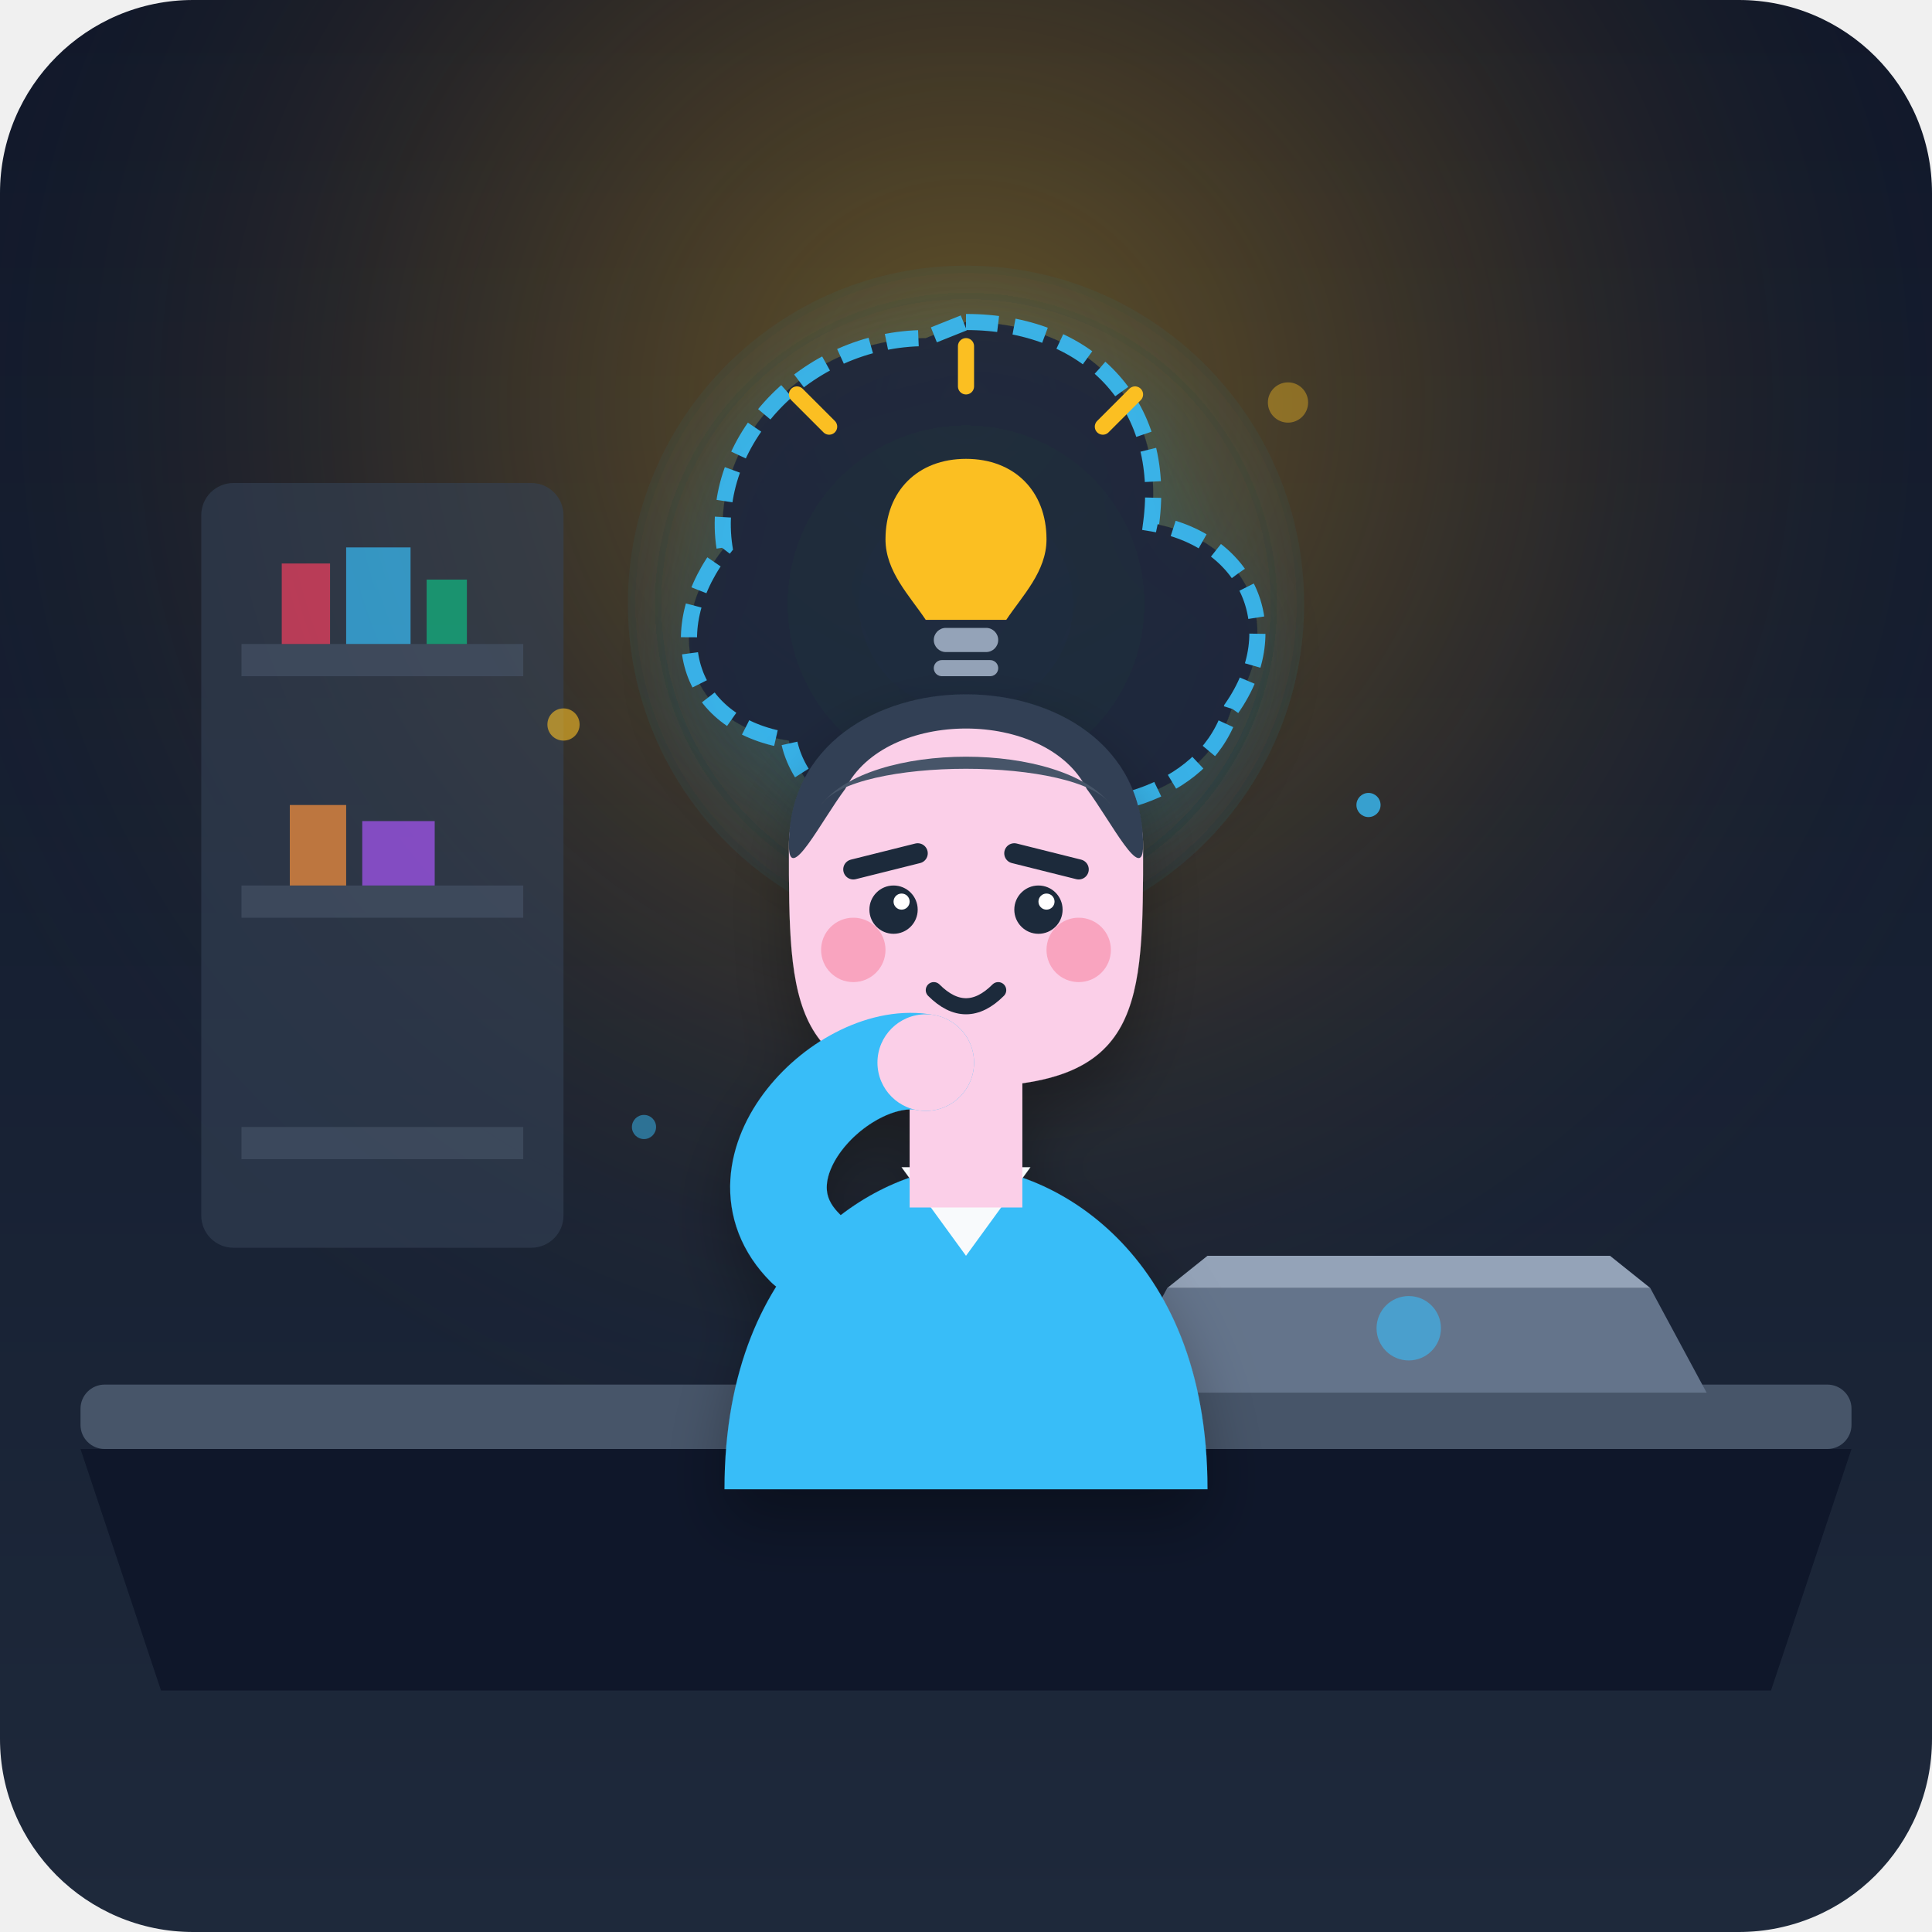
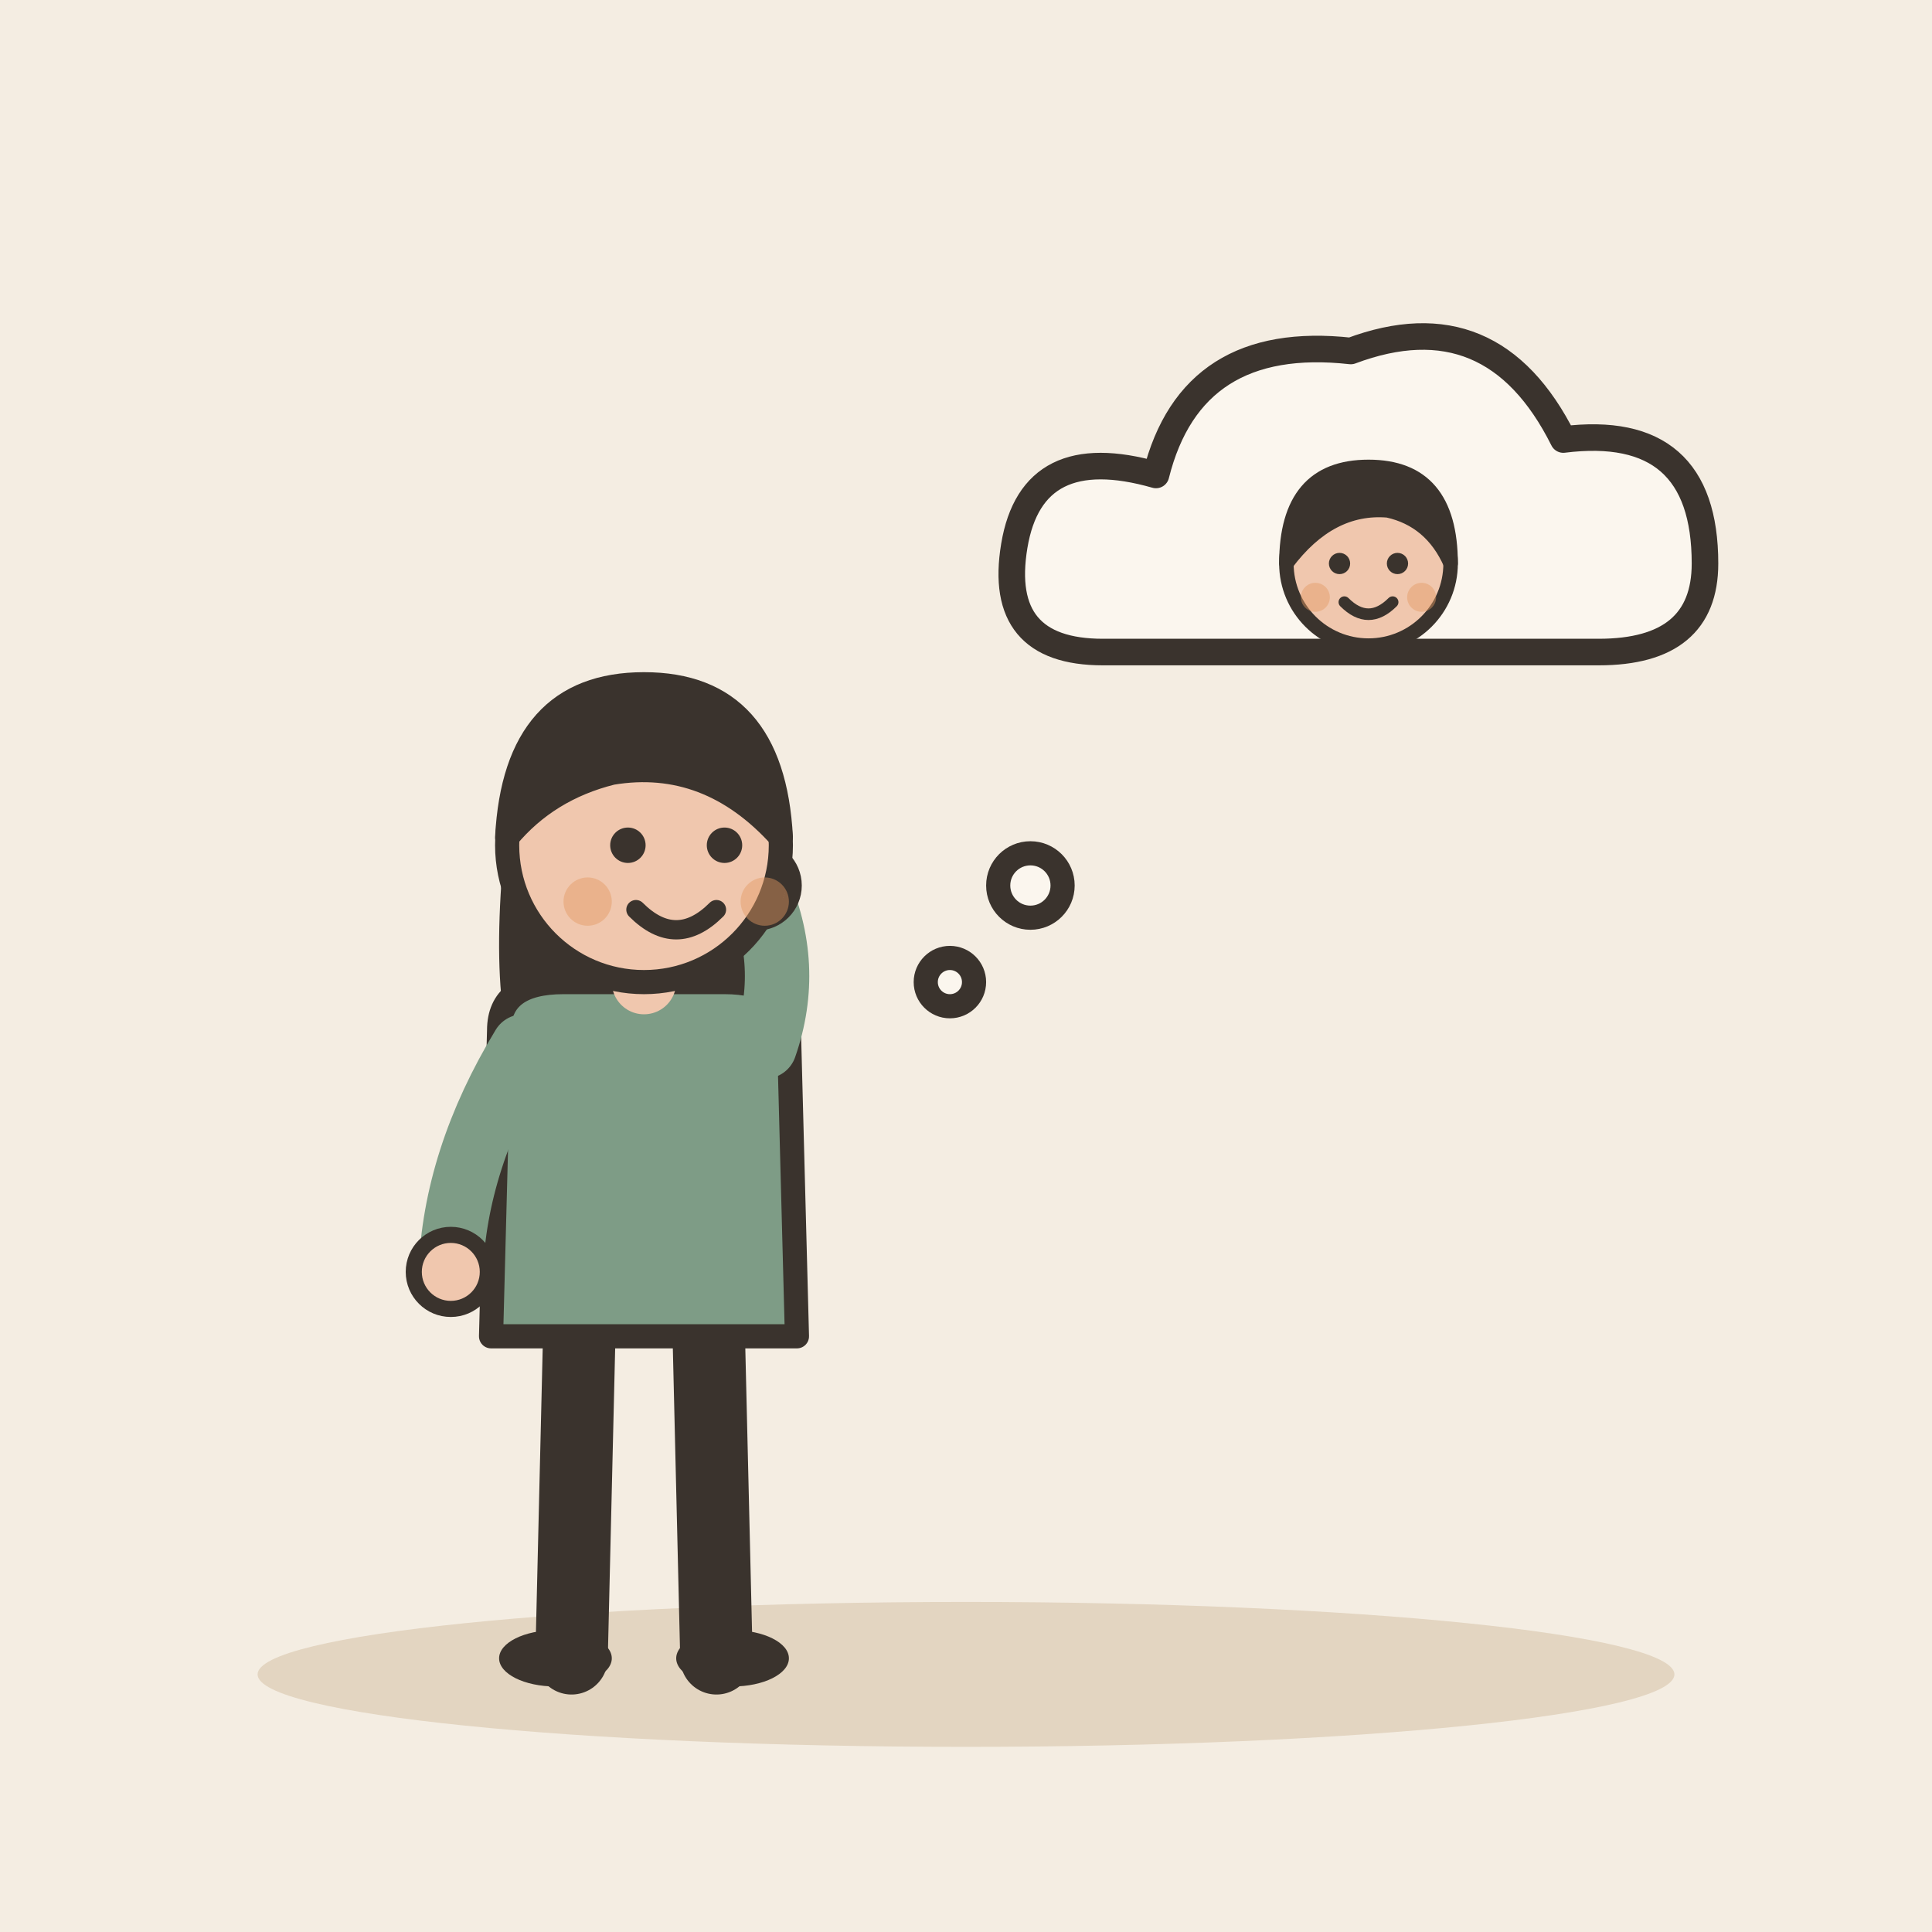
- <svg xmlns="http://www.w3.org/2000/svg" width="240" height="240" viewBox="0 0 240 240">
-   <defs>
-     <linearGradient id="bgGrad" x1="0" y1="0" x2="0" y2="240" gradientUnits="userSpaceOnUse">
-       <stop offset="0" stop-color="#0f172a" />
-       <stop offset="1" stop-color="#1e293b" />
-     </linearGradient>
-     <radialGradient id="lampGlow" cx="120" cy="50" r="140" gradientUnits="userSpaceOnUse">
-       <stop offset="0" stop-color="#fbbf24" stop-opacity="0.35" />
-       <stop offset="0.6" stop-color="#f59e0b" stop-opacity="0.08" />
-       <stop offset="1" stop-color="#0f172a" stop-opacity="0" />
-     </radialGradient>
-     <radialGradient id="memoryGlow" cx="120" cy="75" r="50" gradientUnits="userSpaceOnUse">
-       <stop offset="0" stop-color="#38bdf8" stop-opacity="0.25" />
-       <stop offset="1" stop-color="#38bdf8" stop-opacity="0" />
-     </radialGradient>
-     <filter id="dropShadow" x="-20%" y="-20%" width="140%" height="140%">
-       <feDropShadow dx="0" dy="4" stdDeviation="4" flood-color="#000000" flood-opacity="0.3" />
-     </filter>
-   </defs>
-   <rect width="240" height="240" rx="24" fill="url(#bgGrad)" />
-   <rect width="240" height="240" rx="24" fill="url(#lampGlow)" />
-   <g id="environment">
-     <rect x="25" y="60" width="45" height="95" rx="4" fill="#334155" opacity="0.6" />
-     <rect x="30" y="80" width="35" height="4" fill="#475569" opacity="0.6" />
-     <rect x="30" y="110" width="35" height="4" fill="#475569" opacity="0.6" />
-     <rect x="30" y="140" width="35" height="4" fill="#475569" opacity="0.6" />
-     <path d="M35 70 h6 v10 h-6 z" fill="#f43f5e" opacity="0.7" />
-     <path d="M43 68 h8 v12 h-8 z" fill="#38bdf8" opacity="0.7" />
-     <path d="M53 72 h5 v8 h-5 z" fill="#10b981" opacity="0.7" />
-     <path d="M36 100 h7 v10 h-7 z" fill="#fb923c" opacity="0.7" />
-     <path d="M45 102 h9 v8 h-9 z" fill="#a855f7" opacity="0.7" />
-     <path d="M10 180 L230 180 L220 210 L20 210 Z" fill="#0f172a" />
-     <rect x="10" y="172" width="220" height="8" rx="3" fill="#475569" />
-     <path d="M145 160 L205 160 L212 173 L138 173 Z" fill="#64748b" />
-     <path d="M150 156 L200 156 L205 160 L145 160 Z" fill="#94a3b8" />
-     <circle cx="175" cy="165" r="4" fill="#38bdf8" opacity="0.6" />
-     <rect x="120" y="152" width="14" height="18" rx="3" fill="#ec4899" />
-     <path d="M134 156 C138 156 138 166 134 166" stroke="#ec4899" stroke-width="2" fill="none" />
+ <svg xmlns="http://www.w3.org/2000/svg" viewBox="0 0 240 240" data-style="editorial">
+   <rect width="240" height="240" fill="#F4EDE2" />
+   <ellipse cx="120" cy="208" rx="88" ry="9" fill="#E3D5C1" />
+   <g transform="translate(80 206)">
+     <path d="M-8 -42L-9 0" stroke="#3A332D" stroke-width="9" stroke-linecap="round" fill="none" />
+     <path d="M8 -42L9 0" stroke="#3A332D" stroke-width="9" stroke-linecap="round" fill="none" />
+     <ellipse cx="-11" cy="0" rx="7" ry="3.5" fill="#3A332D" />
+     <ellipse cx="11" cy="0" rx="7" ry="3.5" fill="#3A332D" />
+     <path d="M-17 -104Q-20 -78 -14 -70L-6 -78L6 -78L14 -70Q20 -78 17 -104Z" fill="#3A332D" />
+     <path d="M-18 -78Q-18 -84 -10 -84L10 -84Q18 -84 18 -78L19 -40L-19 -40Z" fill="#7E9C86" stroke="#3A332D" stroke-width="3" stroke-linecap="round" stroke-linejoin="round" />
+     <path d="M-15 -76Q-23.5 -62 -24 -48" fill="none" stroke="#7E9C86" stroke-width="8" stroke-linecap="round" stroke-linejoin="round" />
+     <circle cx="-24" cy="-48" r="4.6" fill="#F0C7AE" stroke="#3A332D" stroke-linecap="round" stroke-linejoin="round" stroke-width="2" />
+     <path d="M15 -76Q18.5 -86 14 -96" fill="none" stroke="#7E9C86" stroke-width="8" stroke-linecap="round" stroke-linejoin="round" />
+     <circle cx="14" cy="-96" r="4.6" fill="#F0C7AE" stroke="#3A332D" stroke-linecap="round" stroke-linejoin="round" stroke-width="2" />
+     <path d="M0 -84L0 -88" stroke="#F0C7AE" stroke-width="8" stroke-linecap="round" fill="none" />
+     <circle cx="0" cy="-101" r="17" fill="#F0C7AE" stroke="#3A332D" stroke-width="3" stroke-linecap="round" stroke-linejoin="round" />
+     <path d="M-17 -102Q-16 -121 0 -121Q16 -121 17 -102Q8 -112 -4 -110Q-12 -108 -17 -102Z" fill="#3A332D" stroke="#3A332D" stroke-width="3" stroke-linecap="round" stroke-linejoin="round" />
+     <circle cx="-2" cy="-101" r="2.2" fill="#3A332D" />
+     <circle cx="10" cy="-101" r="2.2" fill="#3A332D" />
+     <path d="M-1 -93Q4 -88 9 -93" fill="none" stroke="#3A332D" stroke-width="2.4" stroke-linecap="round" stroke-linejoin="round" />
+     <circle cx="-7" cy="-94" r="3" fill="#E39A62" opacity="0.45" />
+     <circle cx="15" cy="-94" r="3" fill="#E39A62" opacity="0.45" />
  </g>
-   <g id="memory-concept" filter="url(#dropShadow)">
-     <circle cx="120" cy="75" r="42" fill="url(#memoryGlow)" />
-     <path d="M120 40               C135 40, 145 50, 143 65               C155 67, 160 78, 153 88               C150 98, 138 102, 125 100               C115 108, 100 102, 98 92               C85 90, 82 78, 90 68               C88 55, 100 42, 115 42 Z" fill="#1e293b" stroke="#38bdf8" stroke-width="2" stroke-dasharray="4 2" opacity="0.9" />
-     <path d="M120 57 C126 57, 130 61, 130 67 C130 71, 127 74, 125 77 L115 77 C113 74, 110 71, 110 67 C110 61, 114 57, 120 57 Z" fill="#fbbf24" />
-     <rect x="116" y="78" width="8" height="3" rx="1.5" fill="#94a3b8" />
-     <path d="M117 83 h6" stroke="#94a3b8" stroke-width="2" stroke-linecap="round" />
-     <path d="M137 53 l4 -4 M103 53 l-4 -4 M120 48 v-5" stroke="#fbbf24" stroke-width="2" stroke-linecap="round" />
+   <g transform="translate(170 70) scale(1.1 1.1)">
+     <path d="M-30 10Q-42 10 -40 -2Q-38 -14 -24 -10Q-20 -26 -2 -24Q14 -30 22 -14Q38 -16 38 0Q38 10 26 10Z" fill="#FBF6EE" stroke="#3A332D" stroke-width="3" stroke-linecap="round" stroke-linejoin="round" />
  </g>
-   <g id="character" filter="url(#dropShadow)">
-     <path d="M90 185 C90 155, 110 145, 120 145 C130 145, 150 155, 150 185 Z" fill="#38bdf8" />
-     <path d="M112 145 L120 156 L128 145 Z" fill="#f8fafc" />
-     <rect x="113" y="125" width="14" height="25" fill="#fbcfe8" />
-     <path d="M98 105 C98 85, 142 85, 142 105 C142 125, 142 135, 120 135 C98 135, 98 125, 98 105 Z" fill="#fbcfe8" />
-     <path d="M98 105 C98 80, 142 80, 142 105 C142 110, 138 102, 135 98 C130 88, 110 88, 105 98 C102 102, 98 110, 98 105 Z" fill="#334155" />
-     <path d="M102 100 C108 92, 132 92, 138 100 C134 94, 106 94, 102 100 Z" fill="#475569" />
-     <path d="M106 108 L114 106" stroke="#1e293b" stroke-width="2.5" stroke-linecap="round" />
-     <path d="M126 106 L134 108" stroke="#1e293b" stroke-width="2.5" stroke-linecap="round" />
-     <circle cx="111" cy="113" r="3" fill="#1e293b" />
-     <circle cx="129" cy="113" r="3" fill="#1e293b" />
-     <circle cx="112" cy="112" r="1" fill="#ffffff" />
-     <circle cx="130" cy="112" r="1" fill="#ffffff" />
-     <path d="M116 123 Q120 127 124 123" stroke="#1e293b" stroke-width="2" stroke-linecap="round" fill="none" />
-     <circle cx="106" cy="118" r="4" fill="#f43f5e" opacity="0.3" />
-     <circle cx="134" cy="118" r="4" fill="#f43f5e" opacity="0.3" />
-     <path d="M100 155 C90 145, 105 130, 115 132" fill="none" stroke="#38bdf8" stroke-width="12" stroke-linecap="round" />
-     <circle cx="115" cy="132" r="6" fill="#fbcfe8" />
+   <g transform="translate(170 130.6) scale(0.6 0.6)">
+     <circle cx="0" cy="-101" r="17" fill="#F0C7AE" stroke="#3A332D" stroke-width="3" stroke-linecap="round" stroke-linejoin="round" />
+     <path d="M-17 -101Q-17 -121 0 -121Q17 -121 17 -101Q13 -110 4 -112Q-8 -113 -17 -101Z" fill="#3A332D" stroke="#3A332D" stroke-width="3" stroke-linecap="round" stroke-linejoin="round" />
+     <circle cx="-6" cy="-101" r="2.2" fill="#3A332D" />
+     <circle cx="6" cy="-101" r="2.2" fill="#3A332D" />
+     <path d="M-5 -93Q0 -88 5 -93" fill="none" stroke="#3A332D" stroke-width="2.4" stroke-linecap="round" stroke-linejoin="round" />
+     <circle cx="-11" cy="-94" r="3" fill="#E39A62" opacity="0.45" />
+     <circle cx="11" cy="-94" r="3" fill="#E39A62" opacity="0.45" />
  </g>
-   <circle cx="70" cy="90" r="2" fill="#fbbf24" opacity="0.6" />
-   <circle cx="170" cy="100" r="1.5" fill="#38bdf8" opacity="0.8" />
-   <circle cx="160" cy="50" r="2.5" fill="#fbbf24" opacity="0.4" />
-   <circle cx="80" cy="140" r="1.5" fill="#38bdf8" opacity="0.5" />
+   <circle cx="128" cy="110" r="4" fill="#FBF6EE" stroke="#3A332D" stroke-width="3" stroke-linecap="round" stroke-linejoin="round" />
+   <circle cx="118" cy="122" r="3" fill="#FBF6EE" stroke="#3A332D" stroke-width="3" stroke-linecap="round" stroke-linejoin="round" />
</svg>
